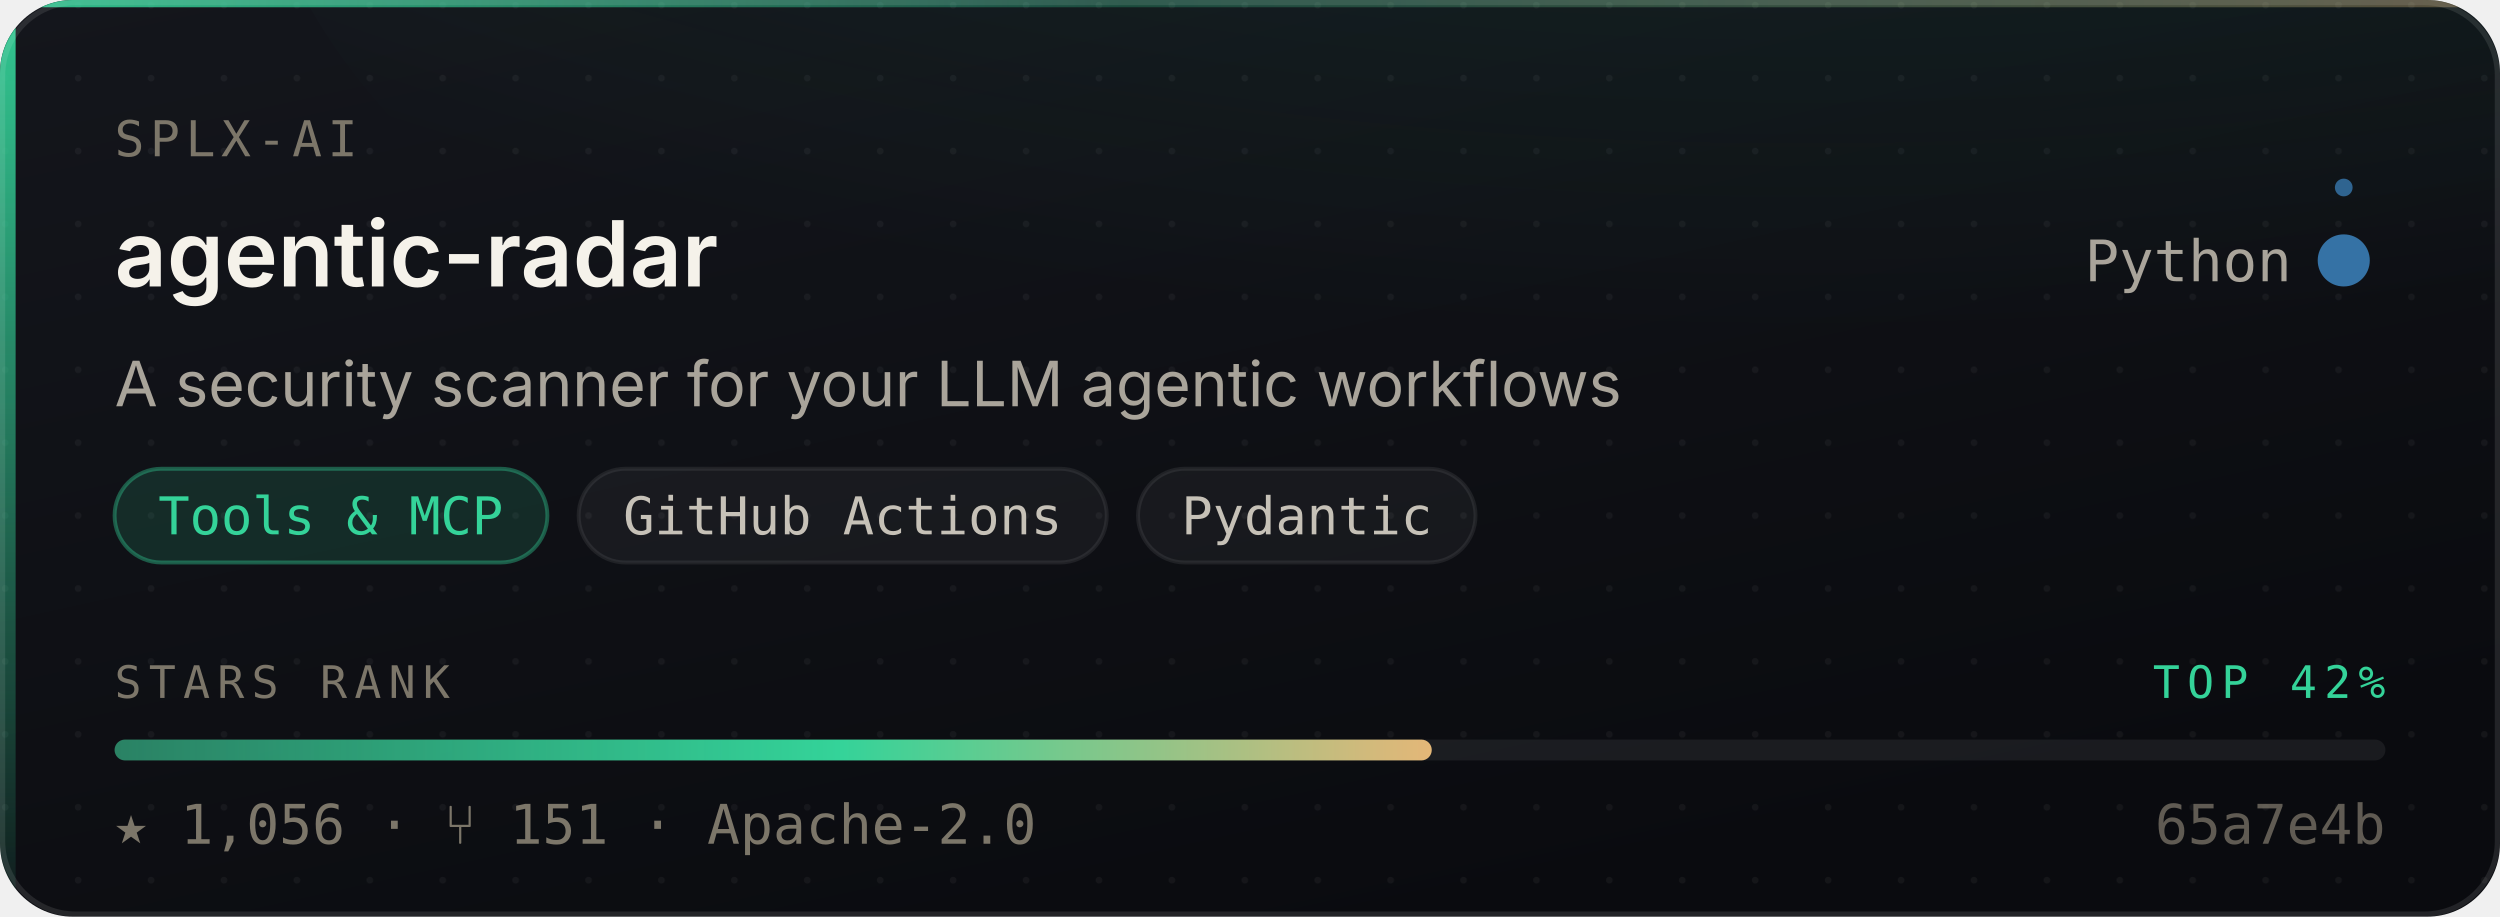
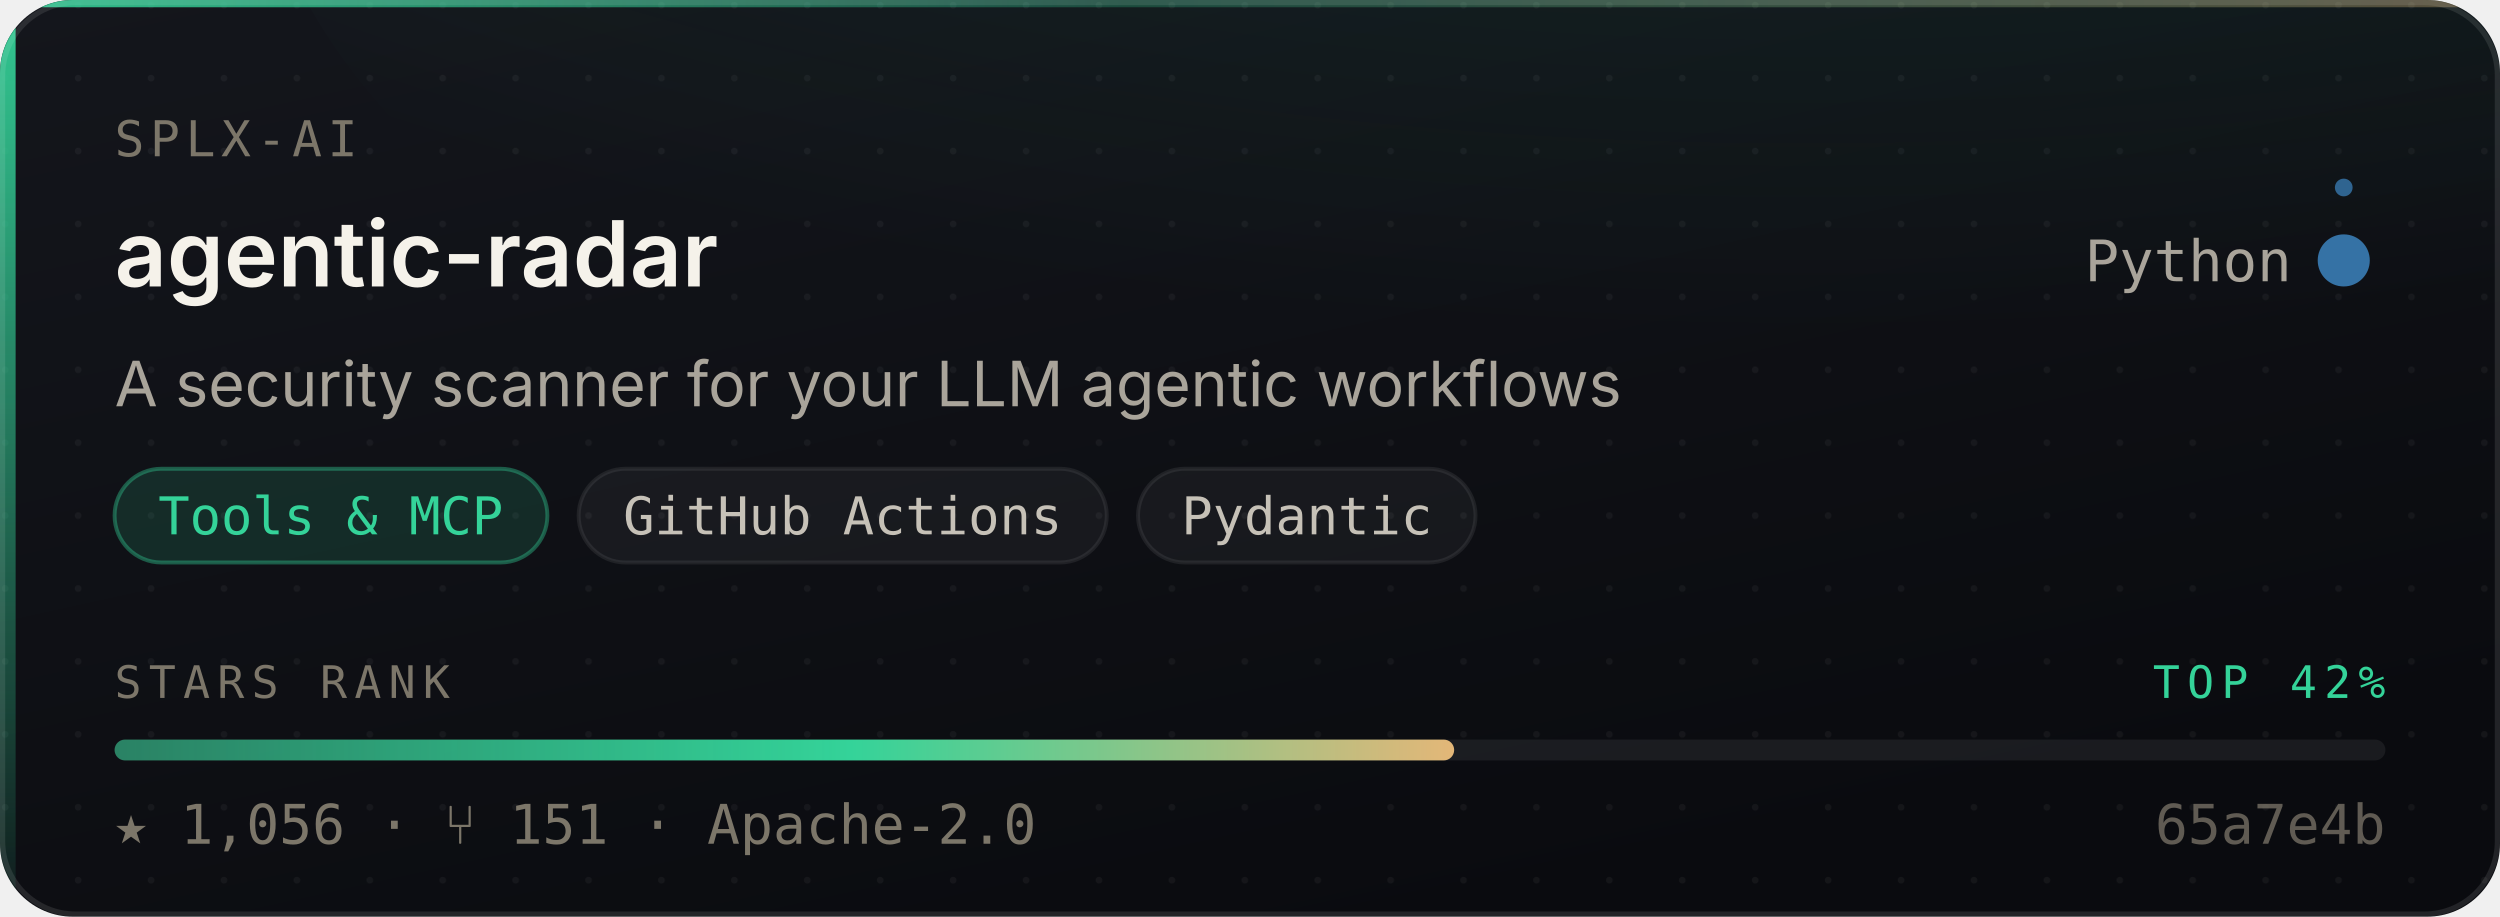
<svg xmlns="http://www.w3.org/2000/svg" width="480" height="176" viewBox="0 0 480 176" role="img" aria-label="splx-ai/agentic-radar — Tools &amp; MCP, 1,056 stars, top 42% of this corpus">
  <style>
    /* Motion is additive decoration. With reduced motion requested the whole
       motion layer is hidden and the card is still complete and correct. */
    @media (prefers-reduced-motion: reduce){ .mo{ display:none } }
  </style>
  <defs>
    <linearGradient id="surface" x1="0" y1="0" x2="0.6" y2="1">
      <stop offset="0" stop-color="#14161C" />
      <stop offset="1" stop-color="#0A0B0F" />
    </linearGradient>
    <linearGradient id="edge" x1="0" y1="0" x2="1" y2="0">
      <stop offset="0" stop-color="#34D399" stop-opacity="0.9" />
      <stop offset="0.45" stop-color="#34D399" stop-opacity="0.25" />
      <stop offset="1" stop-color="#E3B778" stop-opacity="0.35" />
    </linearGradient>
    <linearGradient id="rail" x1="0" y1="0" x2="0" y2="1">
      <stop offset="0" stop-color="#34D399" stop-opacity="0.95" />
      <stop offset="1" stop-color="#34D399" stop-opacity="0.06" />
    </linearGradient>
    <radialGradient id="glow" cx="0.5" cy="0" r="0.85">
      <stop offset="0" stop-color="#34D399" stop-opacity="0.20" />
      <stop offset="1" stop-color="#34D399" stop-opacity="0" />
    </radialGradient>
    <linearGradient id="sheen" x1="0" y1="0" x2="1" y2="0">
      <stop offset="0" stop-color="#ffffff" stop-opacity="0" />
      <stop offset="0.5" stop-color="#ffffff" stop-opacity="0.055" />
      <stop offset="1" stop-color="#ffffff" stop-opacity="0" />
    </linearGradient>
    <linearGradient id="rankFill" x1="0" y1="0" x2="1" y2="0">
      <stop offset="0" stop-color="rgba(52,211,153,0.55)" />
      <stop offset="0.55" stop-color="#34D399" />
      <stop offset="1" stop-color="#E3B778" />
    </linearGradient>
    <pattern id="dots" width="14" height="14" patternUnits="userSpaceOnUse">
      <circle cx="1" cy="1" r="0.65" fill="#ffffff" opacity="0.045" />
    </pattern>
    <clipPath id="frame">
      <rect x="0" y="0" width="480" height="176" rx="14" />
    </clipPath>
  </defs>
  <g clip-path="url(#frame)">
    <rect width="480" height="176" fill="url(#surface)" />
    <rect width="480" height="176" fill="url(#dots)" />
    <ellipse cx="345.6" cy="-40" rx="297.6" ry="150" fill="url(#glow)" />
    <rect x="0" y="0" width="3" height="176" fill="url(#rail)" />
    <rect x="0" y="0" width="480" height="1.4" fill="url(#edge)" />
  </g>
  <rect x="0.5" y="0.5" width="479" height="175" rx="14" fill="none" stroke="rgba(255,255,255,0.10)" stroke-width="1" />
  <g class="mo" clip-path="url(#frame)">
    <rect x="-150" y="0" width="130" height="176" fill="url(#sheen)">
      <animate attributeName="x" values="-150;500" dur="5.5s" repeatCount="indefinite" />
    </rect>
    <circle r="2.6" fill="#34D399" opacity="0">
      <animateMotion dur="3.4s" repeatCount="indefinite" calcMode="linear" keyPoints="0.04;0.96" keyTimes="0;1" path="M1.5 0 L1.5 176" />
      <animate attributeName="opacity" values="0;0.95;0.95;0" keyTimes="0;0.12;0.82;1" dur="3.4s" repeatCount="indefinite" />
    </circle>
  </g>
  <text x="22" y="30" font-size="9.5" letter-spacing="1.1" fill="#7C7669" font-family="ui-monospace,SFMono-Regular,'SF Mono',Menlo,monospace">SPLX-AI</text>
  <text x="22" y="55" font-size="17.5" font-weight="600" fill="#F5F2EA" font-family="-apple-system,BlinkMacSystemFont,'Segoe UI',Inter,Helvetica,Arial,sans-serif">agentic-radar</text>
  <text x="440" y="54" font-size="11" fill="#A9A49A" text-anchor="end" font-family="ui-monospace,SFMono-Regular,'SF Mono',Menlo,monospace">Python</text>
  <circle cx="450" cy="50" r="4.5" fill="#3572A5" />
  <g class="mo">
    <g>
      <animateTransform attributeName="transform" type="rotate" from="0 450 50" to="360 450 50" dur="7s" repeatCount="indefinite" />
      <circle cx="450" cy="36" r="1.7" fill="#3572A5" opacity="0.85" />
    </g>
    <circle cx="450" cy="50" r="4.5" fill="none" stroke="#3572A5" stroke-width="1">
      <animate attributeName="r" values="4.5;11;4.5" dur="4s" repeatCount="indefinite" />
      <animate attributeName="stroke-opacity" values="0.5;0;0.5" dur="4s" repeatCount="indefinite" />
    </circle>
  </g>
  <text x="22" y="78" font-size="12" fill="#A9A49A" font-family="-apple-system,BlinkMacSystemFont,'Segoe UI',Inter,Helvetica,Arial,sans-serif">A security scanner for your LLM agentic workflows</text>
  <rect x="22.0" y="90" width="83.1" height="18" rx="9" fill="rgba(52,211,153,0.14)" stroke="rgba(52,211,153,0.38)" stroke-width="0.75" />
  <text x="63.5" y="102.6" font-size="10" fill="#34D399" text-anchor="middle" font-family="ui-monospace,SFMono-Regular,'SF Mono',Menlo,monospace">Tools &amp; MCP</text>
  <rect x="111.1" y="90" width="101.4" height="18" rx="9" fill="rgba(255,255,255,0.045)" stroke="rgba(255,255,255,0.075)" stroke-width="0.75" />
  <text x="161.8" y="102.6" font-size="10" fill="#C6C1B7" text-anchor="middle" font-family="ui-monospace,SFMono-Regular,'SF Mono',Menlo,monospace">GitHub Actions</text>
  <rect x="218.5" y="90" width="64.8" height="18" rx="9" fill="rgba(255,255,255,0.045)" stroke="rgba(255,255,255,0.075)" stroke-width="0.75" />
  <text x="250.9" y="102.6" font-size="10" fill="#C6C1B7" text-anchor="middle" font-family="ui-monospace,SFMono-Regular,'SF Mono',Menlo,monospace">Pydantic</text>
  <text x="22" y="134" font-size="8.6" letter-spacing="1.4" fill="#7C7669" font-family="ui-monospace,SFMono-Regular,'SF Mono',Menlo,monospace">STARS RANK</text>
  <text x="458" y="134" font-size="8.6" letter-spacing="1.4" fill="#34D399" text-anchor="end" font-family="ui-monospace,SFMono-Regular,'SF Mono',Menlo,monospace">TOP 42%</text>
  <rect x="22" y="142" width="436" height="4" rx="2" fill="rgba(255,255,255,0.07)" />
-   <rect x="22" y="142" width="252.9" height="4" rx="2" fill="url(#rankFill)">
-     <animate attributeName="width" from="0" to="252.9" dur="1.1s" fill="freeze" calcMode="spline" keySplines="0.16 1 0.3 1" keyTimes="0;1" />
+   <rect x="22" y="142" width="257.2" height="4" rx="2" fill="url(#rankFill)">
+     <animate attributeName="width" from="0" to="257.2" dur="1.1s" fill="freeze" calcMode="spline" keySplines="0.16 1 0.3 1" keyTimes="0;1" />
  </rect>
  <text x="22" y="162" font-size="10.5" fill="#7C7669" font-family="ui-monospace,SFMono-Regular,'SF Mono',Menlo,monospace">★ 1,056   ·   ⑂ 151   ·   Apache-2.0</text>
  <text x="458" y="162" font-size="10.5" fill="#7C7669" text-anchor="end" font-family="ui-monospace,SFMono-Regular,'SF Mono',Menlo,monospace" opacity="0.75">65a7e4b</text>
</svg>
